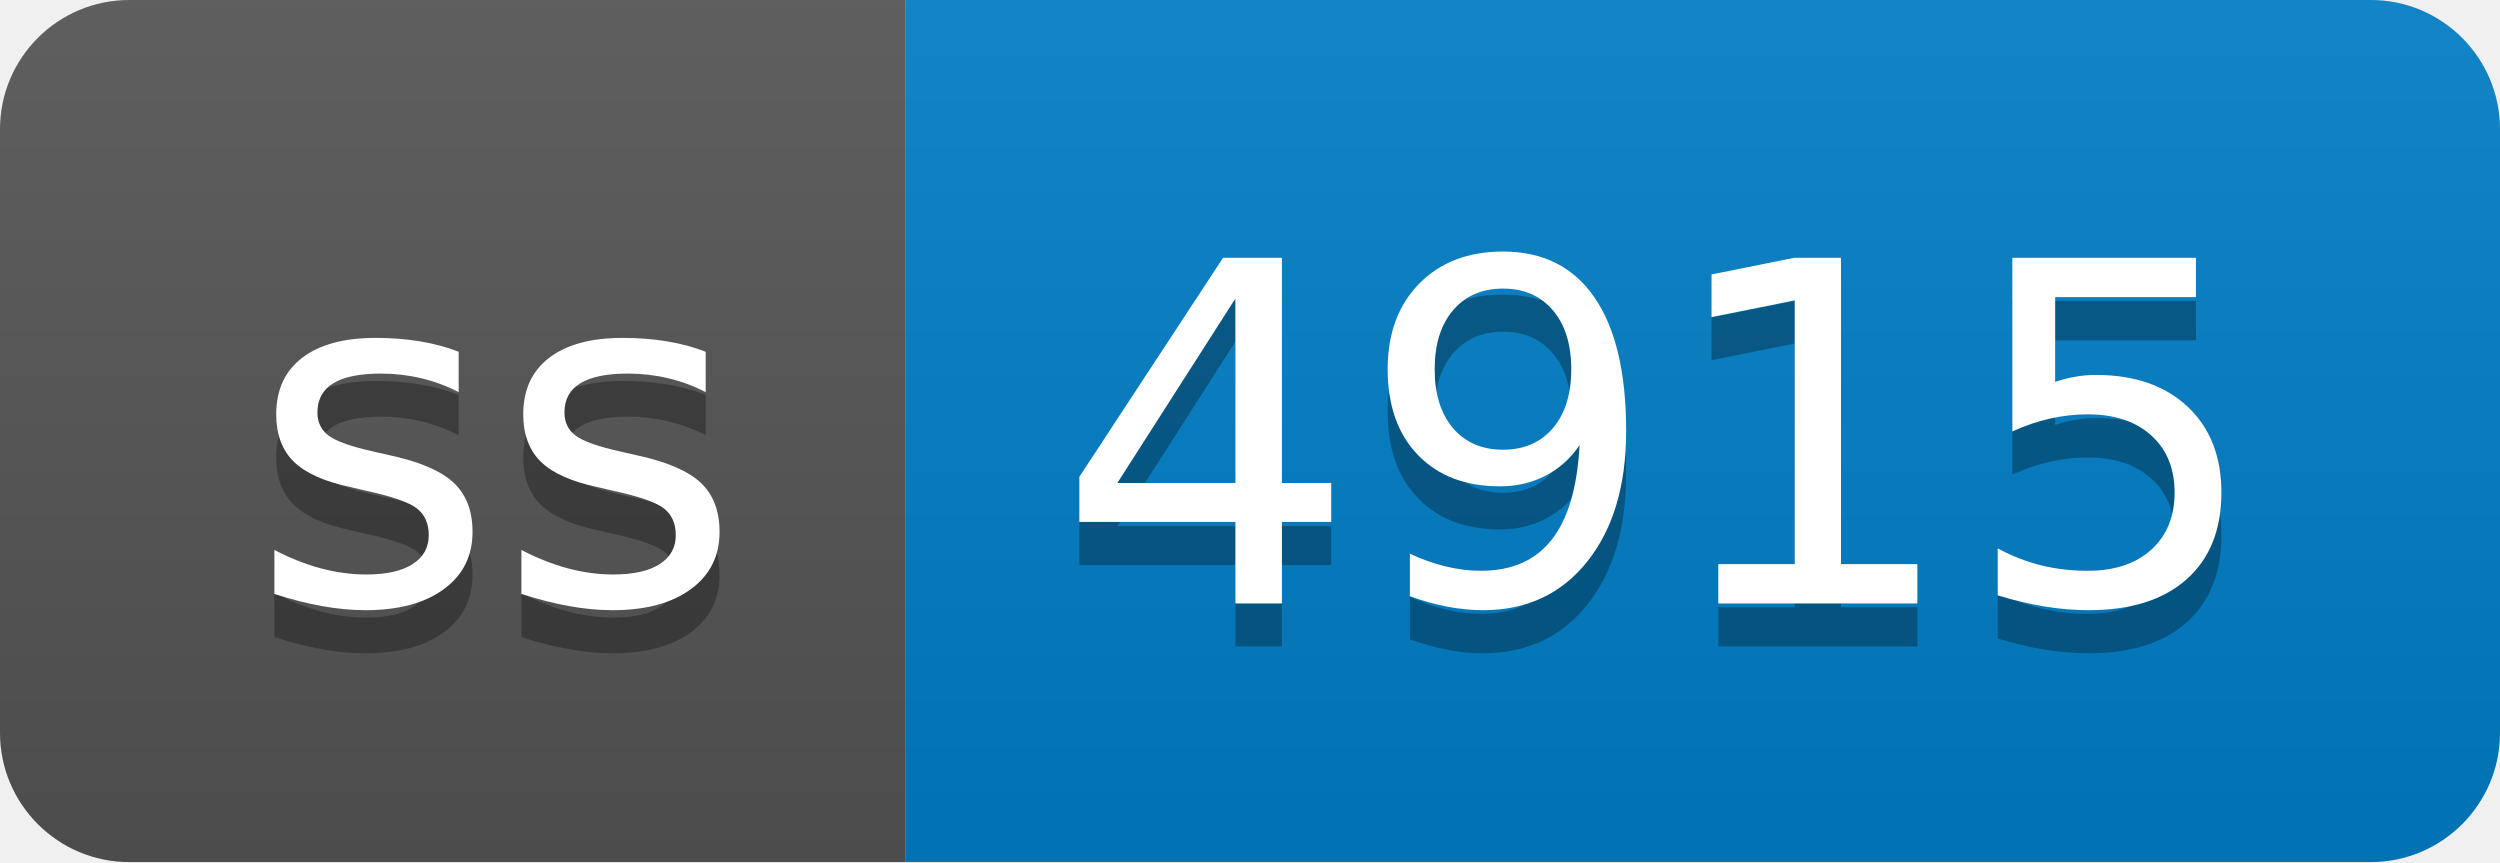
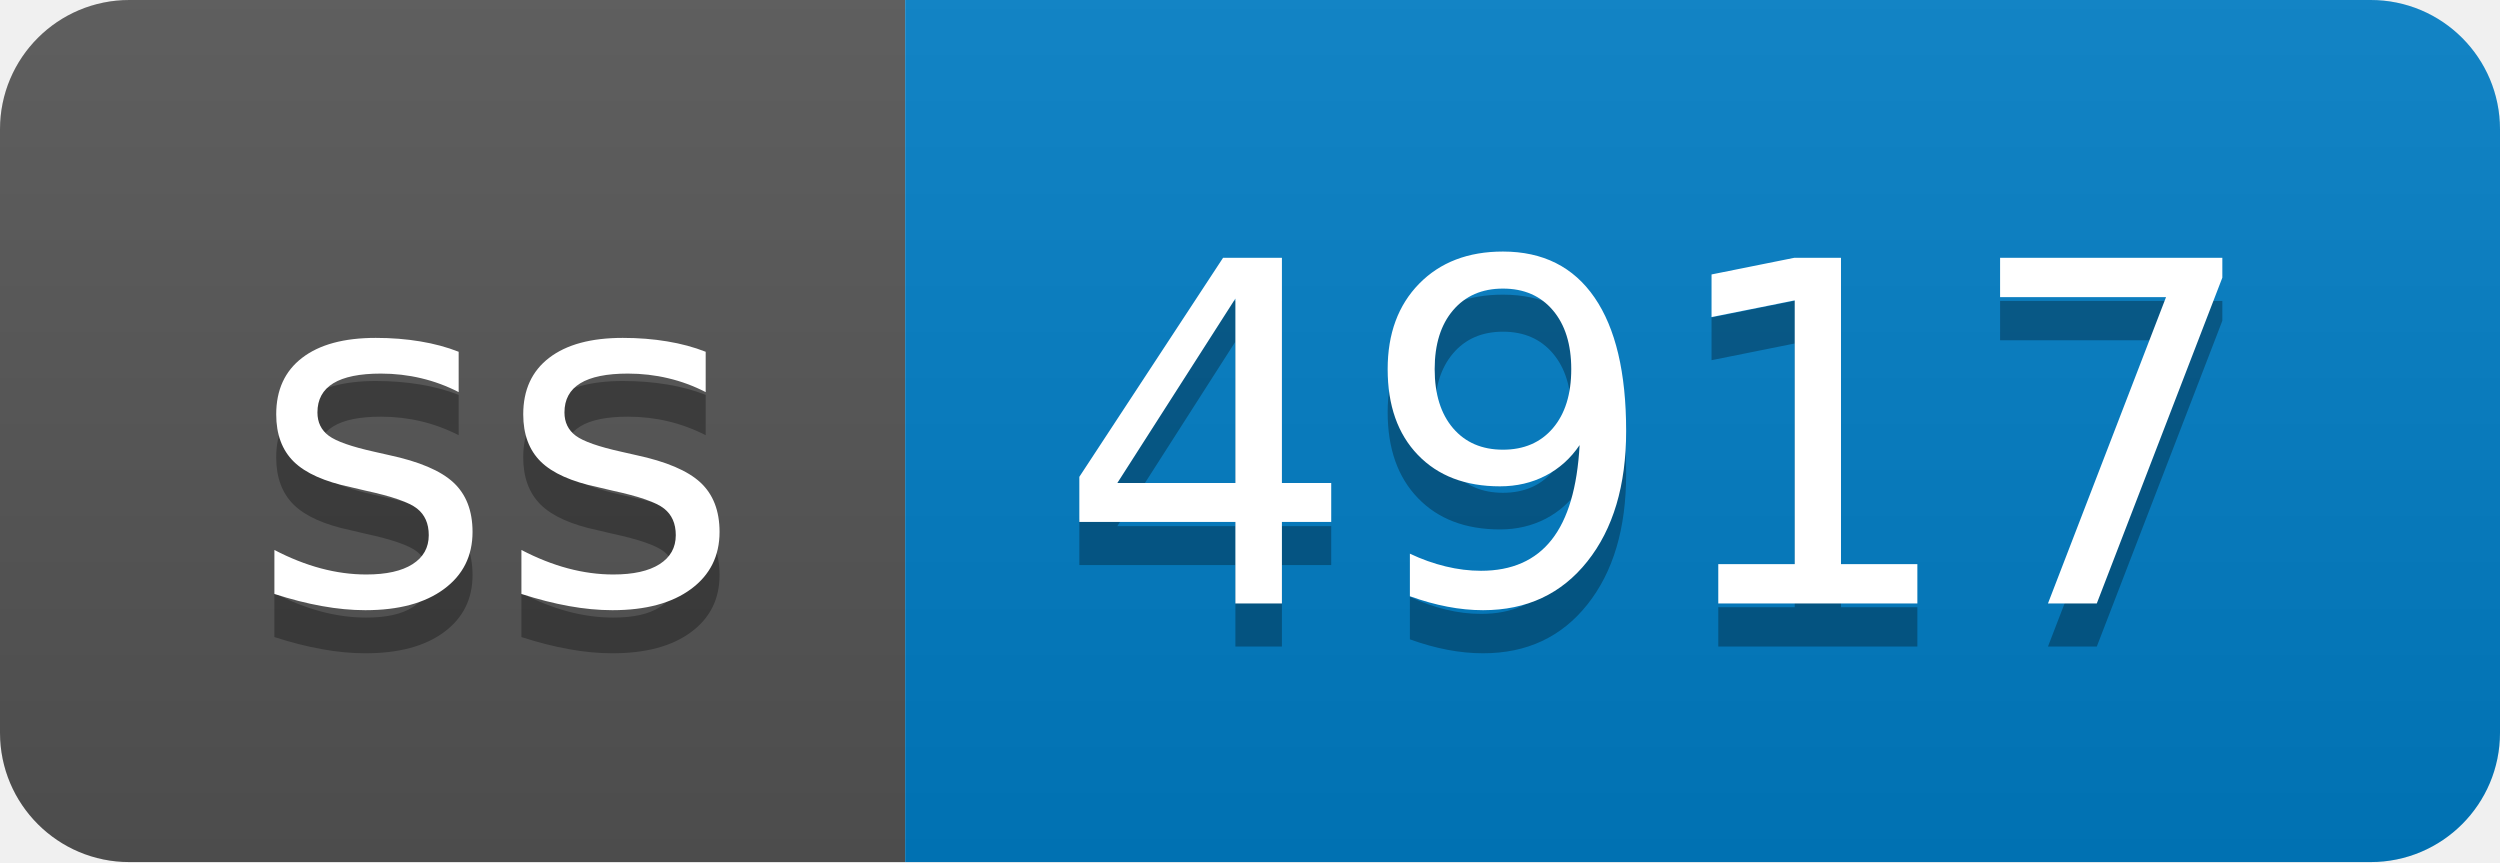
- <svg xmlns="http://www.w3.org/2000/svg" width="58" height="20" role="img" aria-label="ss: 4915">
+ <svg xmlns="http://www.w3.org/2000/svg" width="58" height="20" role="img" aria-label="ss: 4917">
  <linearGradient id="s" x2="0" y2="100%">
    <stop offset="0" stop-color="#bbb" stop-opacity=".1" />
    <stop offset="1" stop-opacity=".1" />
  </linearGradient>
  <clipPath id="r">
    <rect width="58" height="20" rx="3" fill="#fff" />
  </clipPath>
  <g clip-path="url(#r)">
    <rect width="21" height="20" fill="#555" />
    <rect x="21" width="37" height="20" fill="#007ec6" />
    <rect width="58" height="20" fill="url(#s)" />
  </g>
  <g fill="#fff" text-anchor="middle" font-family="Verdana,Geneva,DejaVu Sans,sans-serif" text-rendering="geometricPrecision" font-size="110">
    <text aria-hidden="true" x="115" y="150" fill="#010101" fill-opacity=".3" transform="scale(.1)" textLength="110">ss</text>
    <text x="115" y="140" transform="scale(.1)" fill="#fff" textLength="110">ss</text>
-     <text aria-hidden="true" x="385" y="150" fill="#010101" fill-opacity=".3" transform="scale(.1)" textLength="270">4915</text>
-     <text x="385" y="140" transform="scale(.1)" fill="#fff" textLength="270">4915</text>
+     <text aria-hidden="true" x="385" y="150" fill="#010101" fill-opacity=".3" transform="scale(.1)" textLength="270">4917</text>
+     <text x="385" y="140" transform="scale(.1)" fill="#fff" textLength="270">4917</text>
  </g>
</svg>
